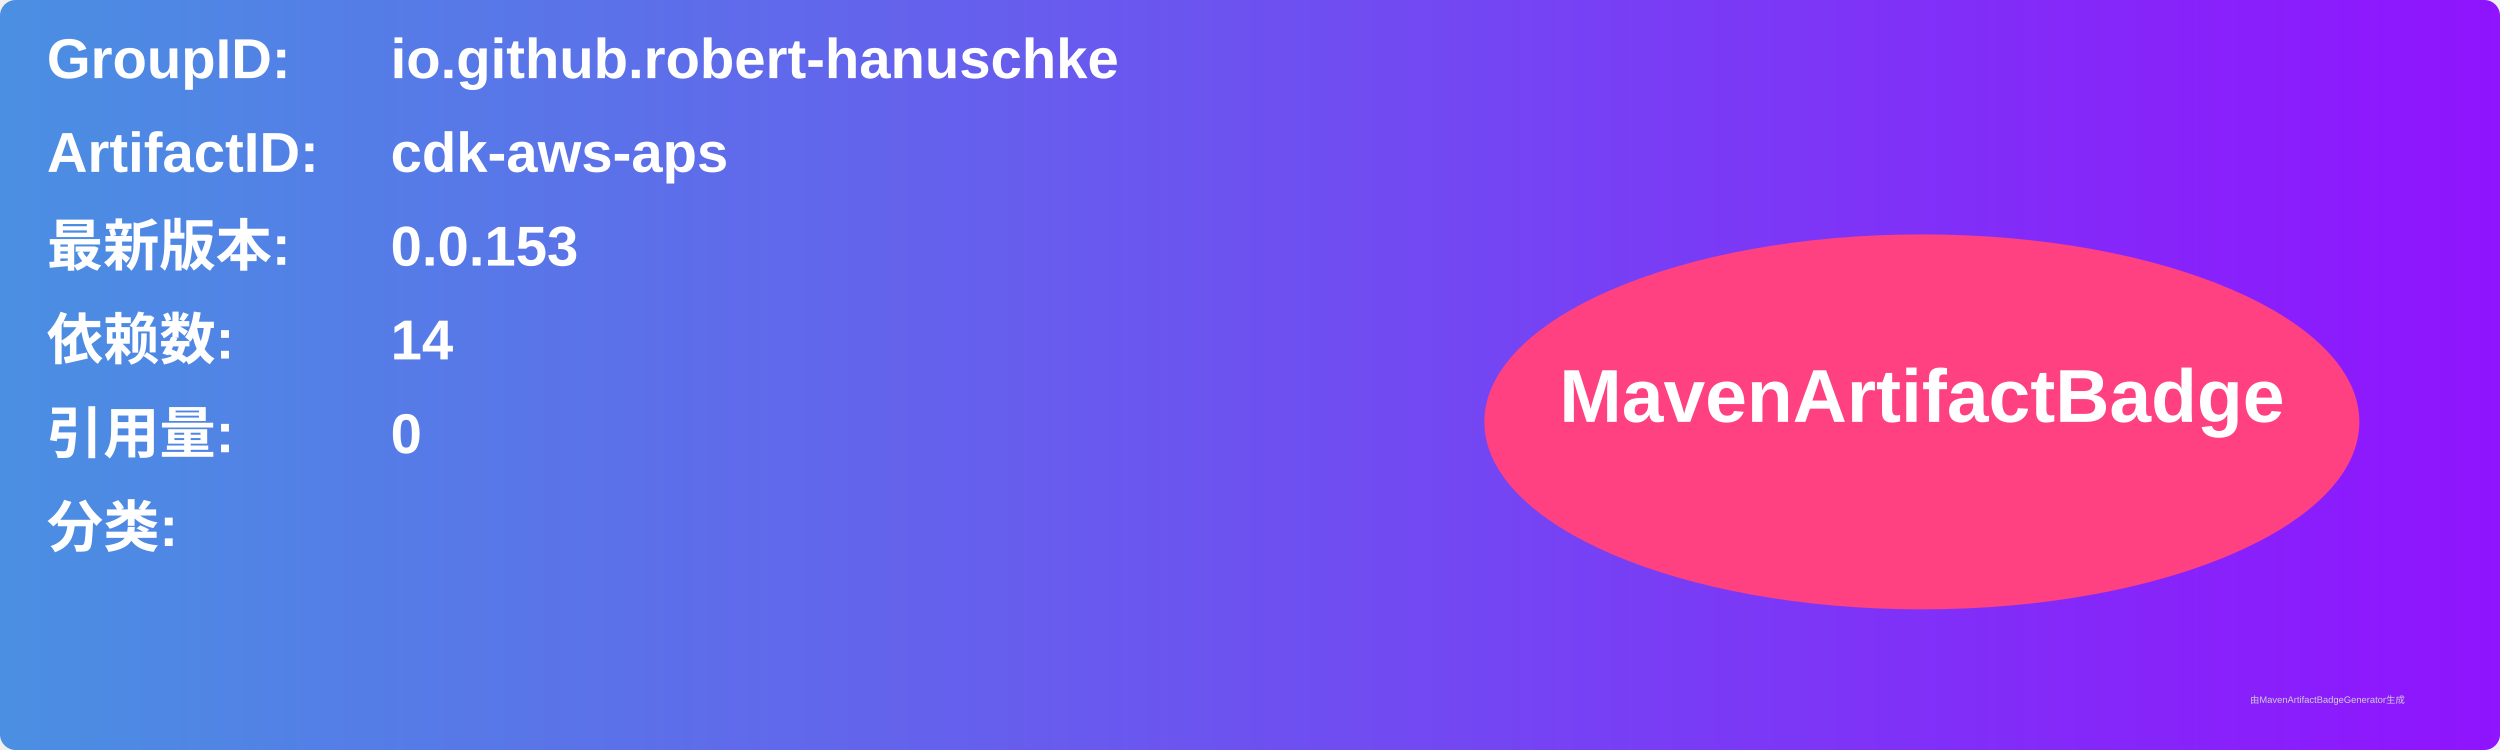
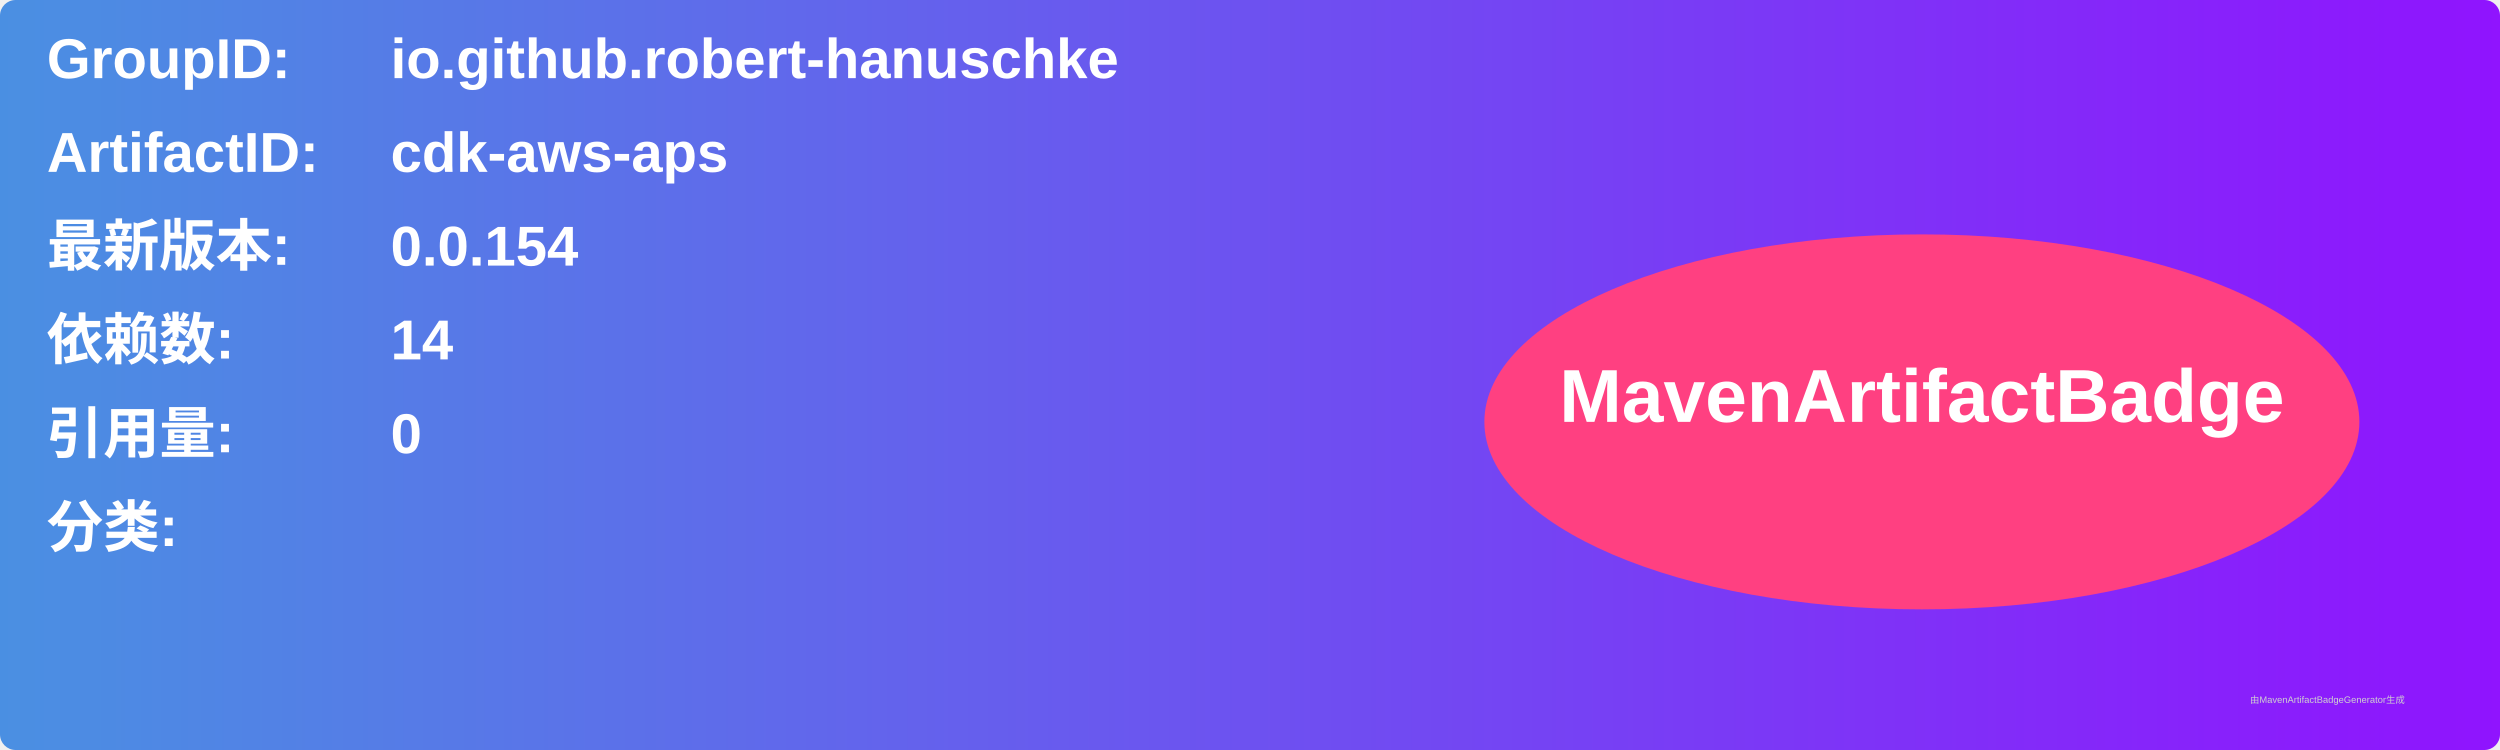
<svg xmlns="http://www.w3.org/2000/svg" width="800" height="240" viewBox="0 0 800 240">
  <linearGradient id="grad" x1="0%" y1="0%" x2="100%" y2="0%">
    <stop offset="0%" stop-color="#4a90e2" />
    <stop offset="100%" stop-color="#9013fe" />
  </linearGradient>
  <rect width="100%" height="100%" rx="5" ry="5" fill="url(#grad)" />
  <g transform="translate(15, 15)">
    <text x="0" y="10" font-family="Arial" font-size="18" fill="white" font-weight="bold" width="260">GroupID:</text>
    <text x="110" y="10" font-family="Arial" font-size="18" fill="white" font-weight="bold" width="460">io.github.robert-hanuschke</text>
    <text x="0" y="40" font-family="Arial" font-size="18" fill="white" font-weight="bold" width="260">ArtifactID:</text>
    <text x="110" y="40" font-family="Arial" font-size="18" fill="white" font-weight="bold" width="460">cdk-aws-aps</text>
    <text x="0" y="70" font-family="Arial" font-size="18" fill="white" font-weight="bold">最新版本:</text>
    <text x="110" y="70" font-family="Arial" font-size="18" fill="white" font-weight="bold">
-       <tspan font-weight="bold">0.0.153</tspan>
+       <tspan font-weight="bold">0.0.154</tspan>
    </text>
    <text x="0" y="100" font-family="Arial" font-size="18" fill="white" font-weight="bold">依赖数: </text>
    <text x="110" y="100" font-family="Arial" font-size="18" fill="white">
      <tspan font-weight="bold">14</tspan>
    </text>
    <text x="0" y="130" font-family="Arial" font-size="18" fill="white" font-weight="bold">引用量: </text>
    <text x="110" y="130" font-family="Arial" font-size="18" fill="white">
      <tspan font-weight="bold">0</tspan>
    </text>
    <text x="0" y="160" font-family="Arial" font-size="18" fill="white" font-weight="bold">分类:</text>
    <text x="10" y="190" font-family="Arial" font-size="10" fill="white">
      <tspan font-weight="bold" />
    </text>
    <ellipse cx="600" cy="120" rx="140" ry="60" fill="#ff4081" />
    <text x="600" y="120" text-anchor="middle" font-family="Arial" font-size="24" fill="white" font-weight="bold">MavenArtifactBadge</text>
  </g>
  <text x="720" y="225" font-family="Arial" font-size="3" fill="#d0d0d0">由MavenArtifactBadgeGenerator生成</text>
</svg>
